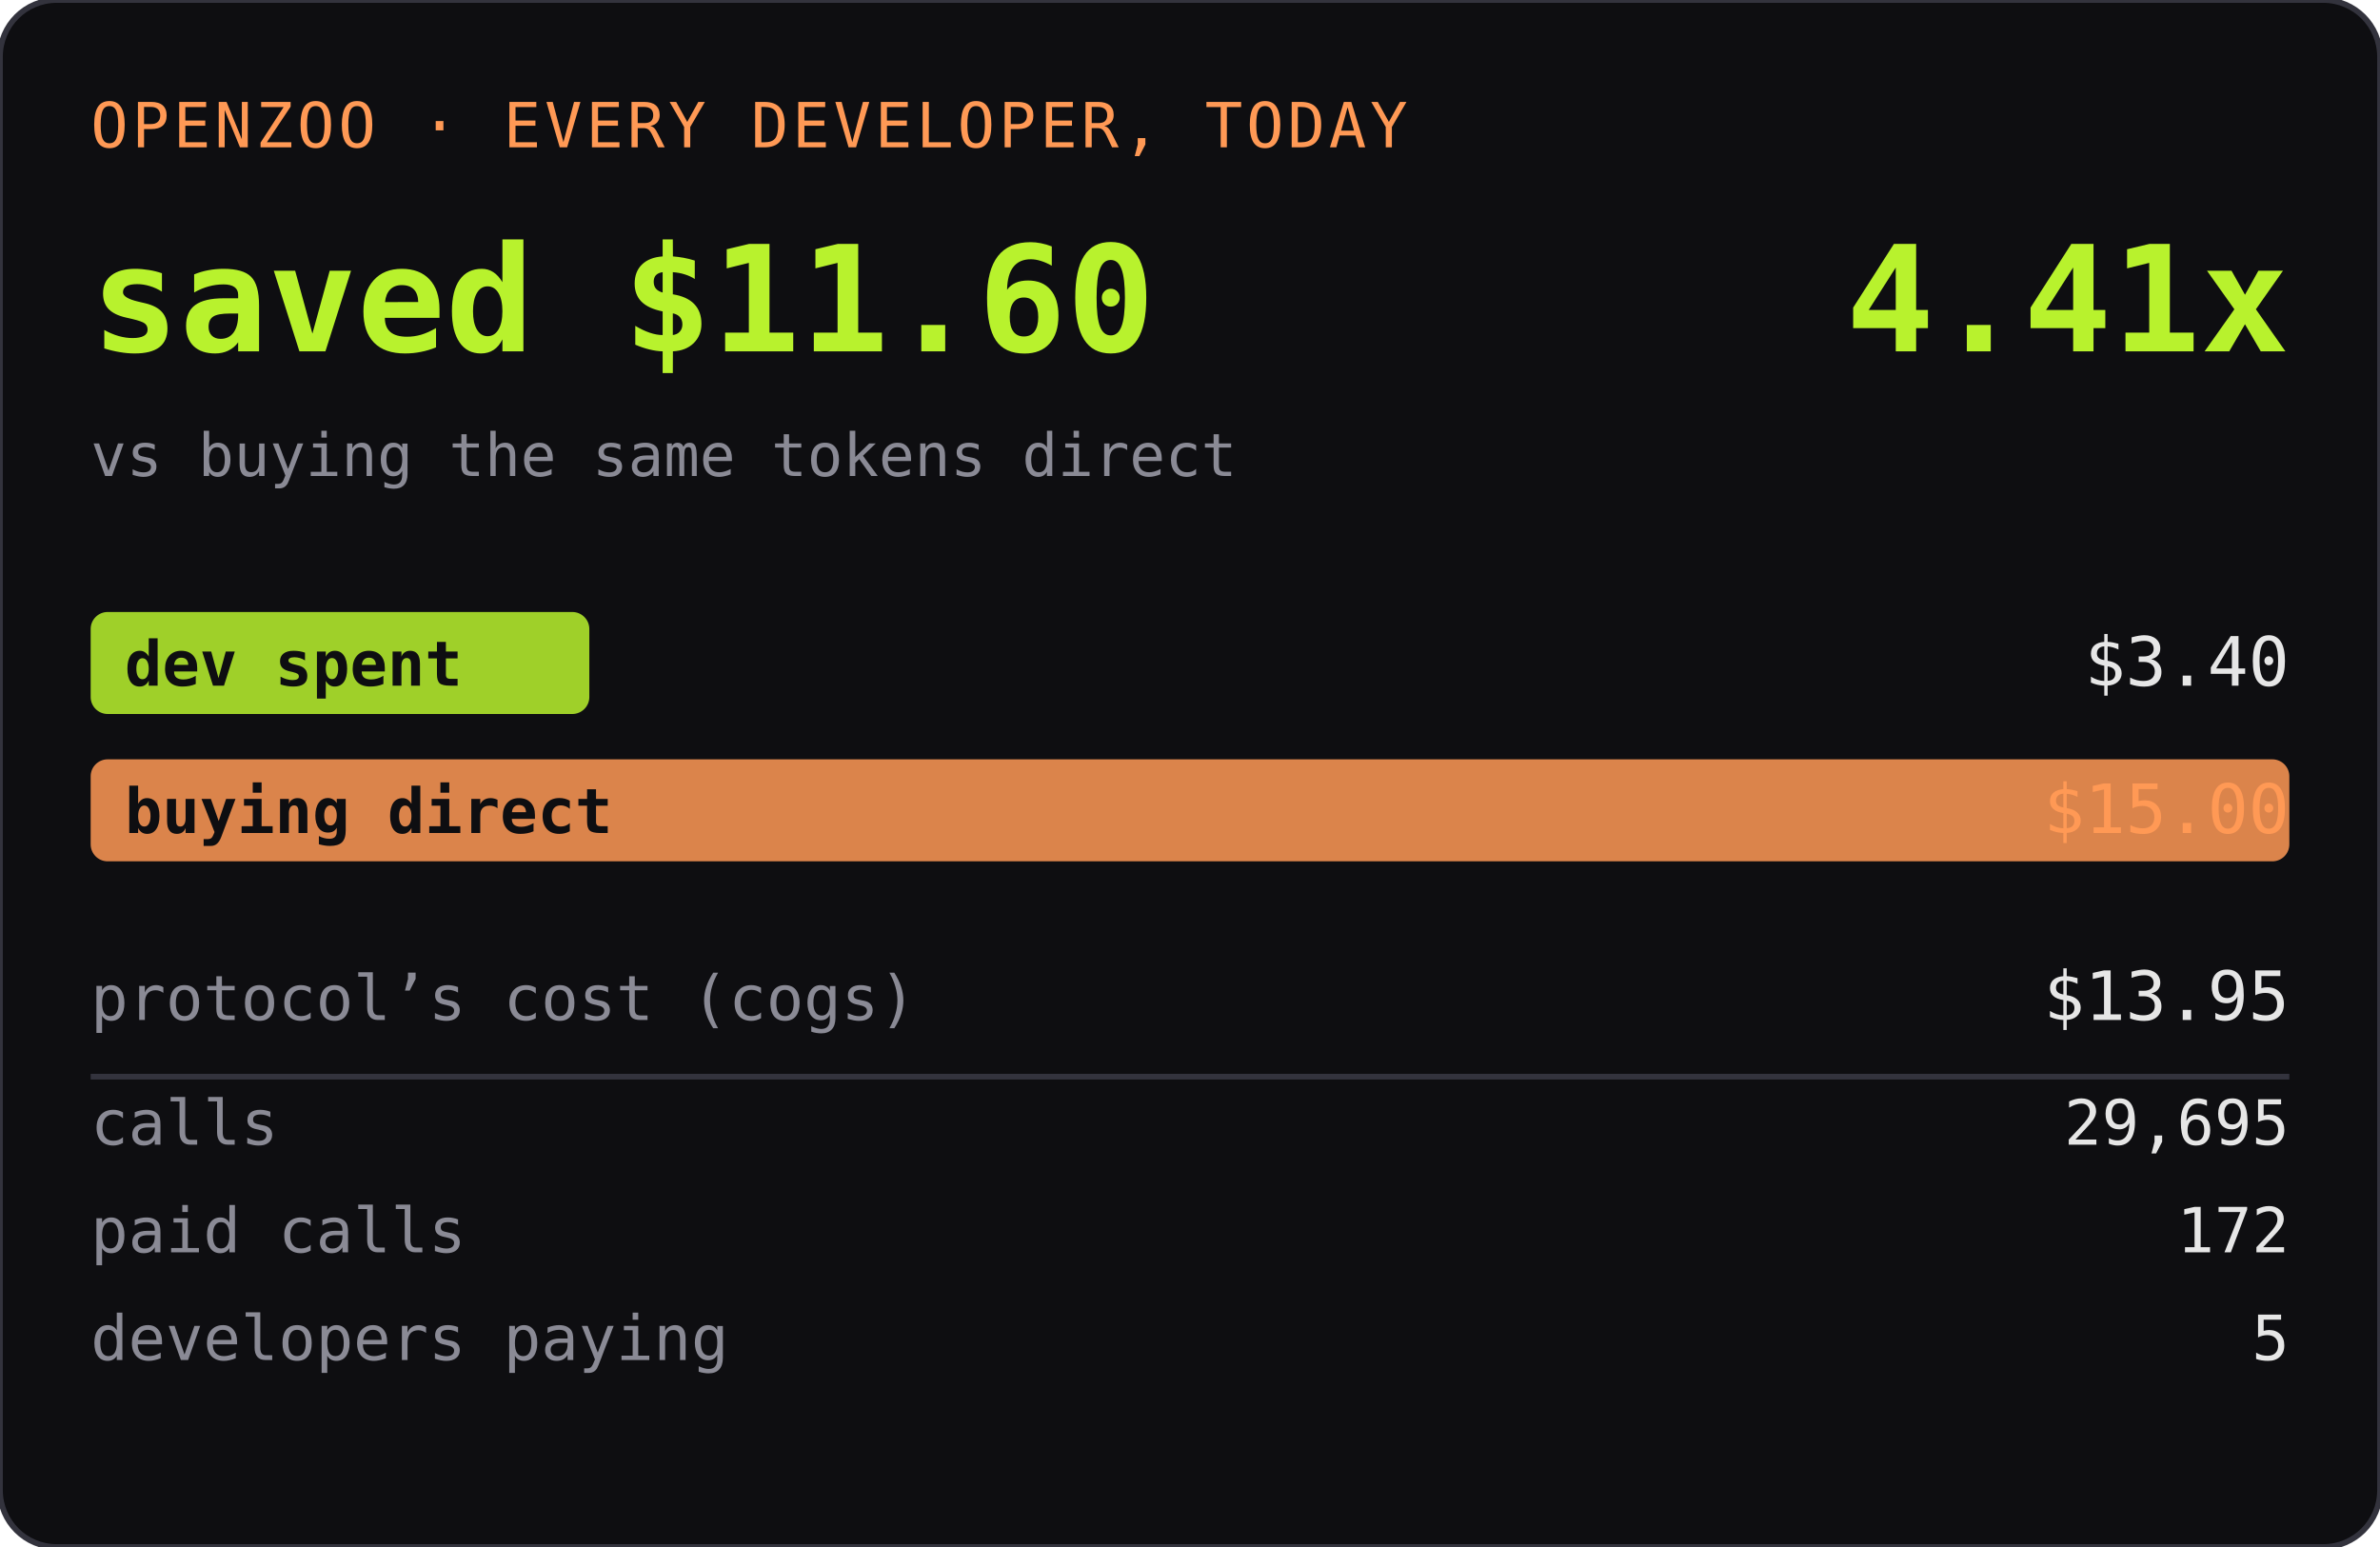
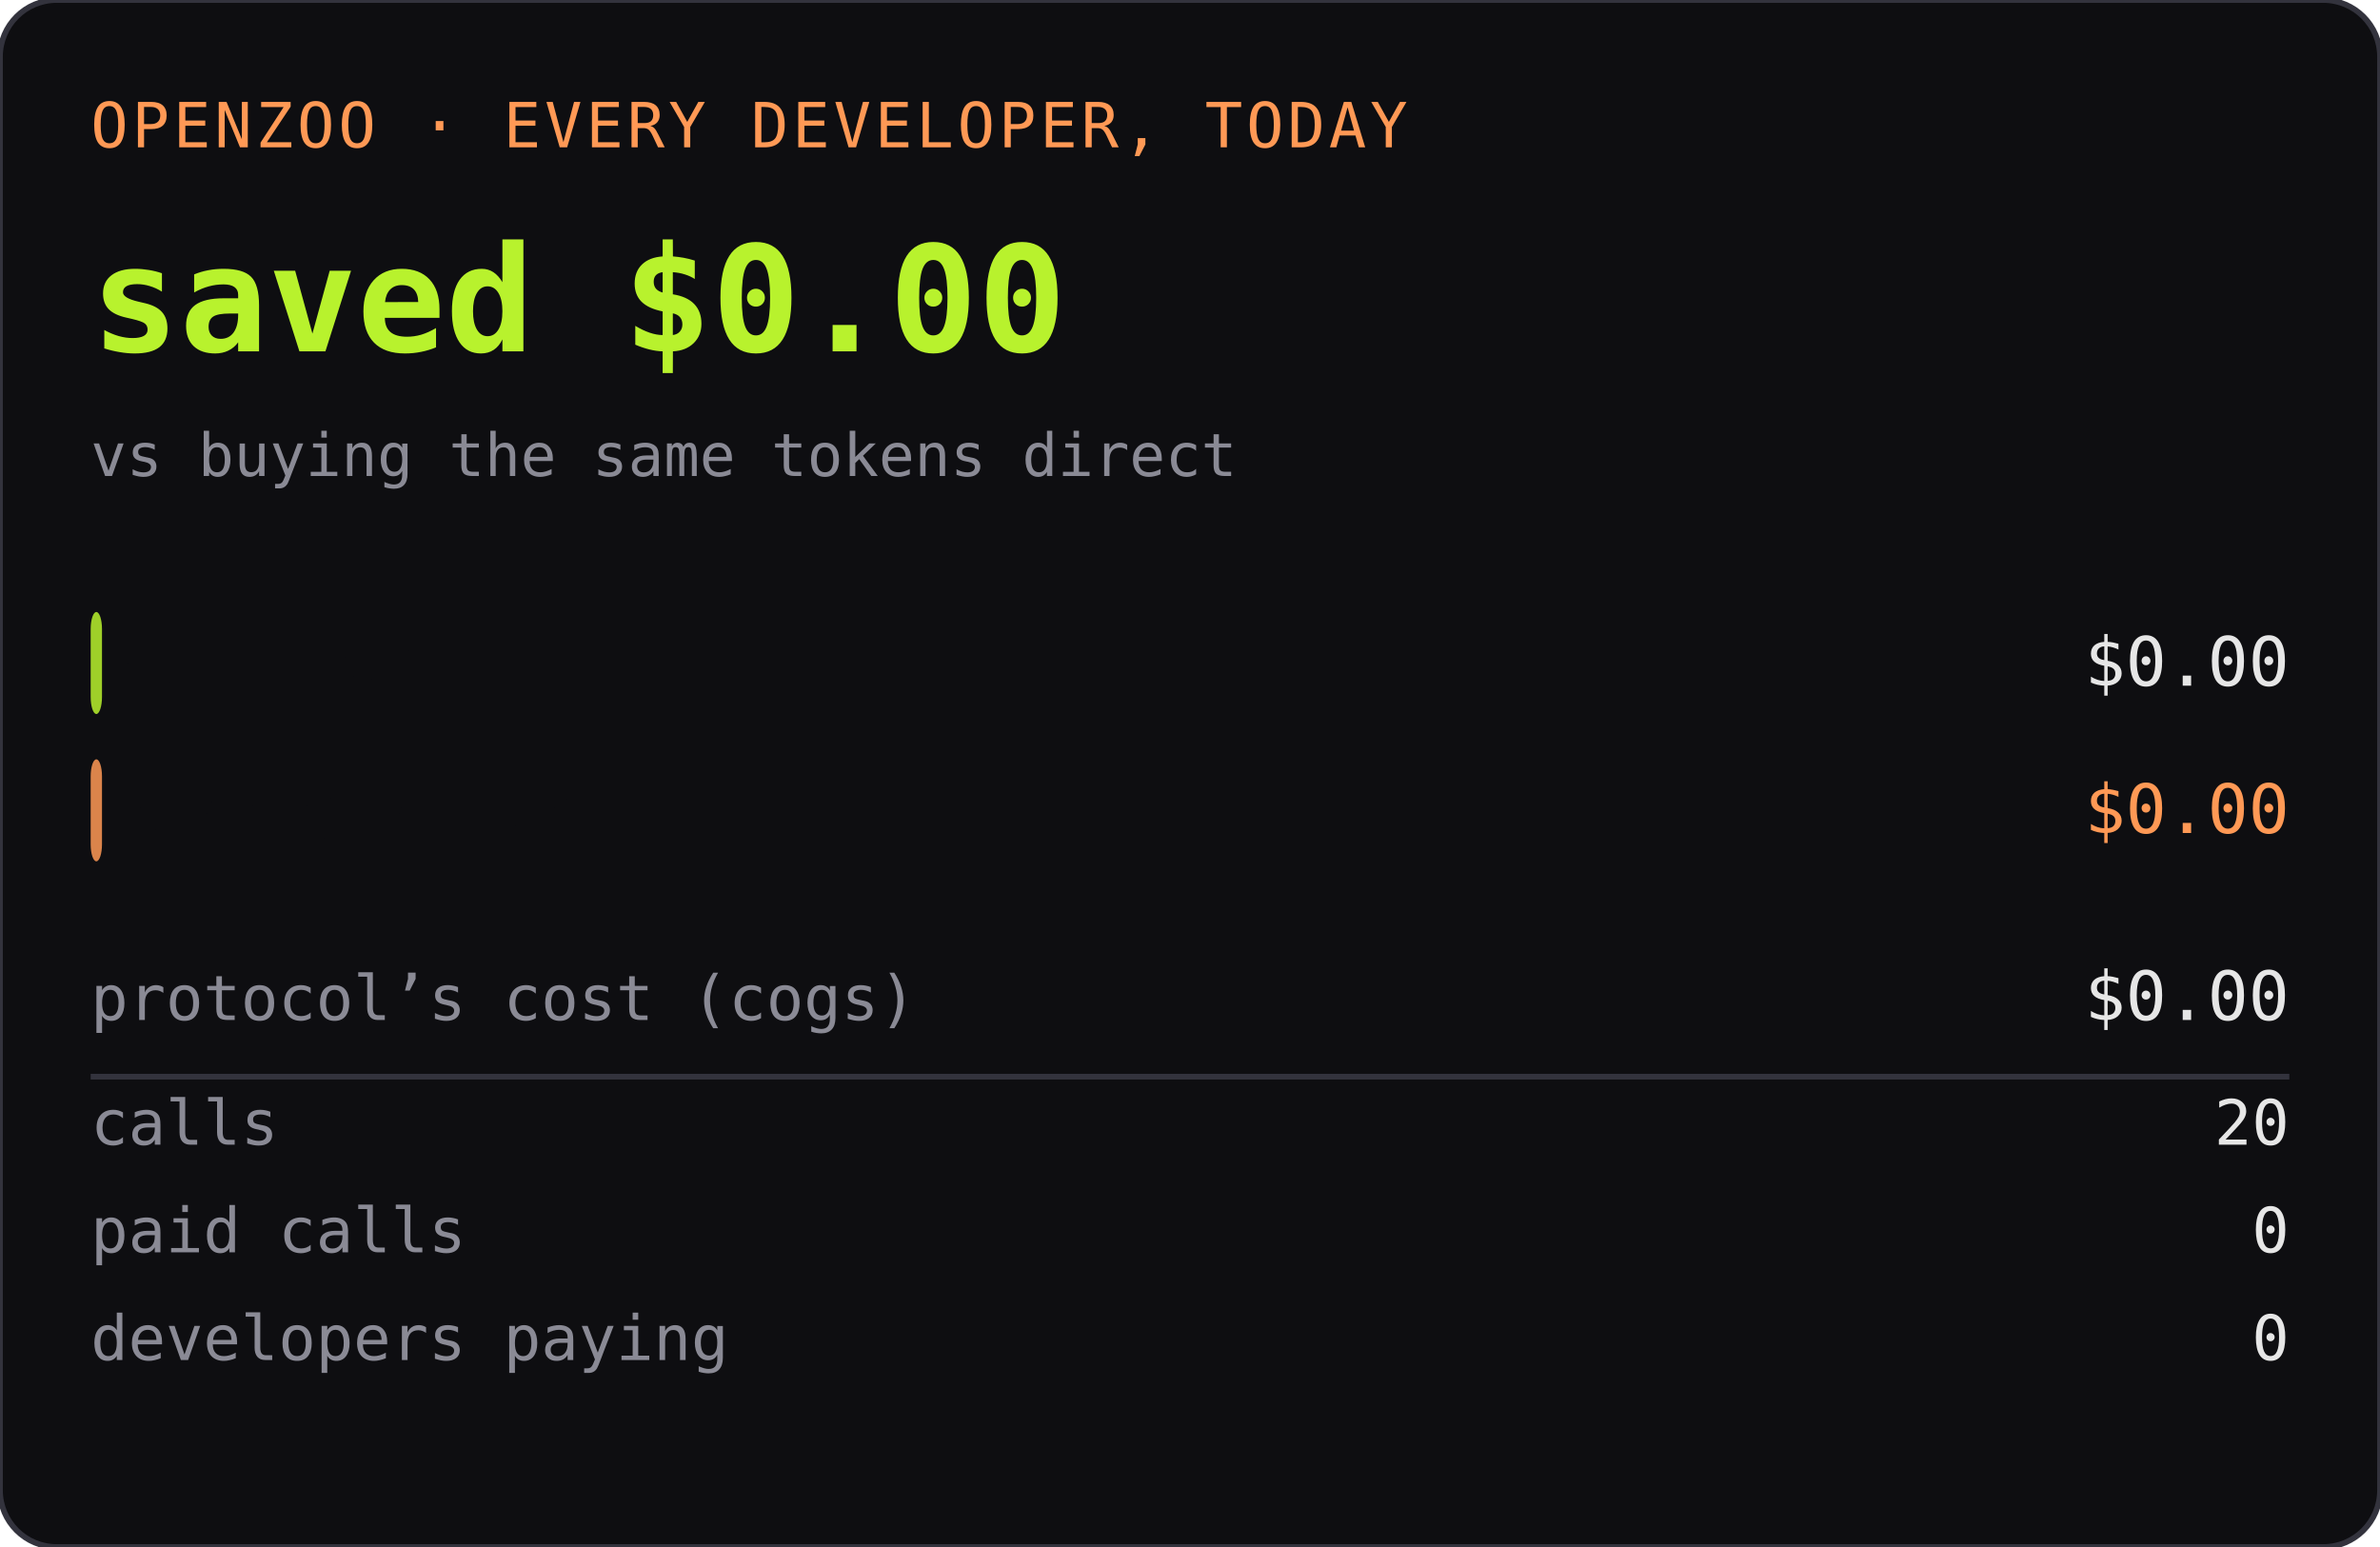
<svg xmlns="http://www.w3.org/2000/svg" width="420" height="273" role="img" aria-label="OPENZOO · EVERY DEVELOPER, TODAY">
  <rect width="420" height="273" rx="10" fill="#0e0e11" />
  <rect width="420" height="273" rx="10" fill="none" stroke="#33333d" />
  <text x="16" y="26" font-family="ui-monospace,SFMono-Regular,Menlo,monospace" font-size="11" fill="#ff9955" letter-spacing="0.06em">OPENZOO · EVERY DEVELOPER, TODAY</text>
-   <text x="16" y="62" font-family="ui-monospace,SFMono-Regular,Menlo,monospace" font-size="26" font-weight="600" fill="#b8f22d">saved $11.60</text>
-   <text x="404" y="62" text-anchor="end" font-family="ui-monospace,SFMono-Regular,Menlo,monospace" font-size="26" font-weight="600" fill="#b8f22d">4.41x</text>
+   <text x="16" y="62" font-family="ui-monospace,SFMono-Regular,Menlo,monospace" font-size="26" font-weight="600" fill="#b8f22d">saved $0.00</text>
+   <text x="404" y="62" text-anchor="end" font-family="ui-monospace,SFMono-Regular,Menlo,monospace" font-size="26" font-weight="600" fill="#b8f22d" />
  <text x="16" y="84" font-family="ui-monospace,SFMono-Regular,Menlo,monospace" font-size="10.5" fill="#8a8a95">vs buying the same tokens direct</text>
-   <rect x="16" y="108" width="88" height="18" rx="3" fill="#b8f22d" opacity="0.85" />
+   <rect x="16" y="108" width="2" height="18" rx="3" fill="#b8f22d" opacity="0.85" />
  <text x="22" y="121" font-family="ui-monospace,SFMono-Regular,Menlo,monospace" font-size="11" fill="#0e0e11" font-weight="600">dev spent</text>
-   <text x="404" y="121" text-anchor="end" font-family="ui-monospace,SFMono-Regular,Menlo,monospace" font-size="12" fill="#e6e6e6">$3.40</text>
-   <rect x="16" y="134" width="388" height="18" rx="3" fill="#ff9955" opacity="0.85" />
+   <text x="404" y="121" text-anchor="end" font-family="ui-monospace,SFMono-Regular,Menlo,monospace" font-size="12" fill="#e6e6e6">$0.00</text>
+   <rect x="16" y="134" width="2" height="18" rx="3" fill="#ff9955" opacity="0.85" />
  <text x="22" y="147" font-family="ui-monospace,SFMono-Regular,Menlo,monospace" font-size="11" fill="#0e0e11" font-weight="600">buying direct</text>
-   <text x="404" y="147" text-anchor="end" font-family="ui-monospace,SFMono-Regular,Menlo,monospace" font-size="12" fill="#ff9955">$15.00</text>
+   <text x="404" y="147" text-anchor="end" font-family="ui-monospace,SFMono-Regular,Menlo,monospace" font-size="12" fill="#ff9955">$0.00</text>
  <text x="16" y="180" font-family="ui-monospace,SFMono-Regular,Menlo,monospace" font-size="11" fill="#8a8a95">protocol’s cost (cogs)</text>
-   <text x="404" y="180" text-anchor="end" font-family="ui-monospace,SFMono-Regular,Menlo,monospace" font-size="12" fill="#e6e6e6">$13.95</text>
+   <text x="404" y="180" text-anchor="end" font-family="ui-monospace,SFMono-Regular,Menlo,monospace" font-size="12" fill="#e6e6e6">$0.00</text>
  <line x1="16" y1="190" x2="404" y2="190" stroke="#33333d" />
  <text x="16" y="202" font-family="ui-monospace,SFMono-Regular,Menlo,monospace" font-size="11" fill="#8a8a95">calls</text>
-   <text x="404" y="202" text-anchor="end" font-family="ui-monospace,SFMono-Regular,Menlo,monospace" font-size="11" fill="#e6e6e6">29,695</text>
+   <text x="404" y="202" text-anchor="end" font-family="ui-monospace,SFMono-Regular,Menlo,monospace" font-size="11" fill="#e6e6e6">20</text>
  <text x="16" y="221" font-family="ui-monospace,SFMono-Regular,Menlo,monospace" font-size="11" fill="#8a8a95">paid calls</text>
-   <text x="404" y="221" text-anchor="end" font-family="ui-monospace,SFMono-Regular,Menlo,monospace" font-size="11" fill="#e6e6e6">172</text>
+   <text x="404" y="221" text-anchor="end" font-family="ui-monospace,SFMono-Regular,Menlo,monospace" font-size="11" fill="#e6e6e6">0</text>
  <text x="16" y="240" font-family="ui-monospace,SFMono-Regular,Menlo,monospace" font-size="11" fill="#8a8a95">developers paying</text>
-   <text x="404" y="240" text-anchor="end" font-family="ui-monospace,SFMono-Regular,Menlo,monospace" font-size="11" fill="#e6e6e6">5</text>
+   <text x="404" y="240" text-anchor="end" font-family="ui-monospace,SFMono-Regular,Menlo,monospace" font-size="11" fill="#e6e6e6">0</text>
</svg>
